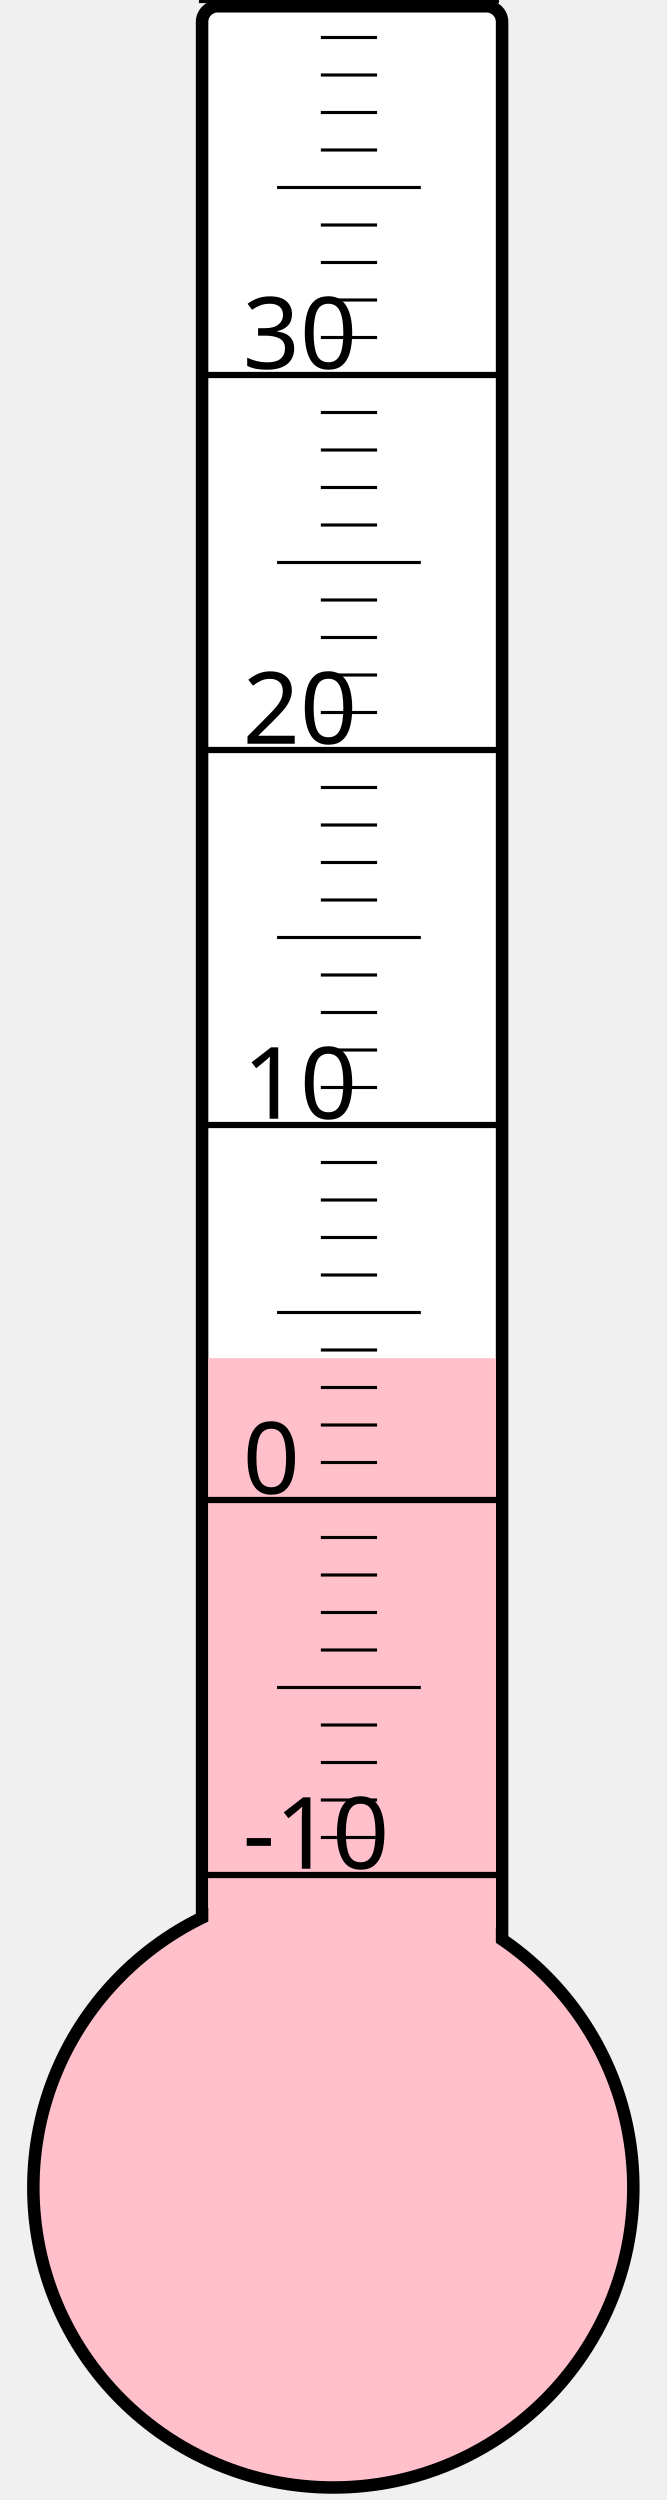
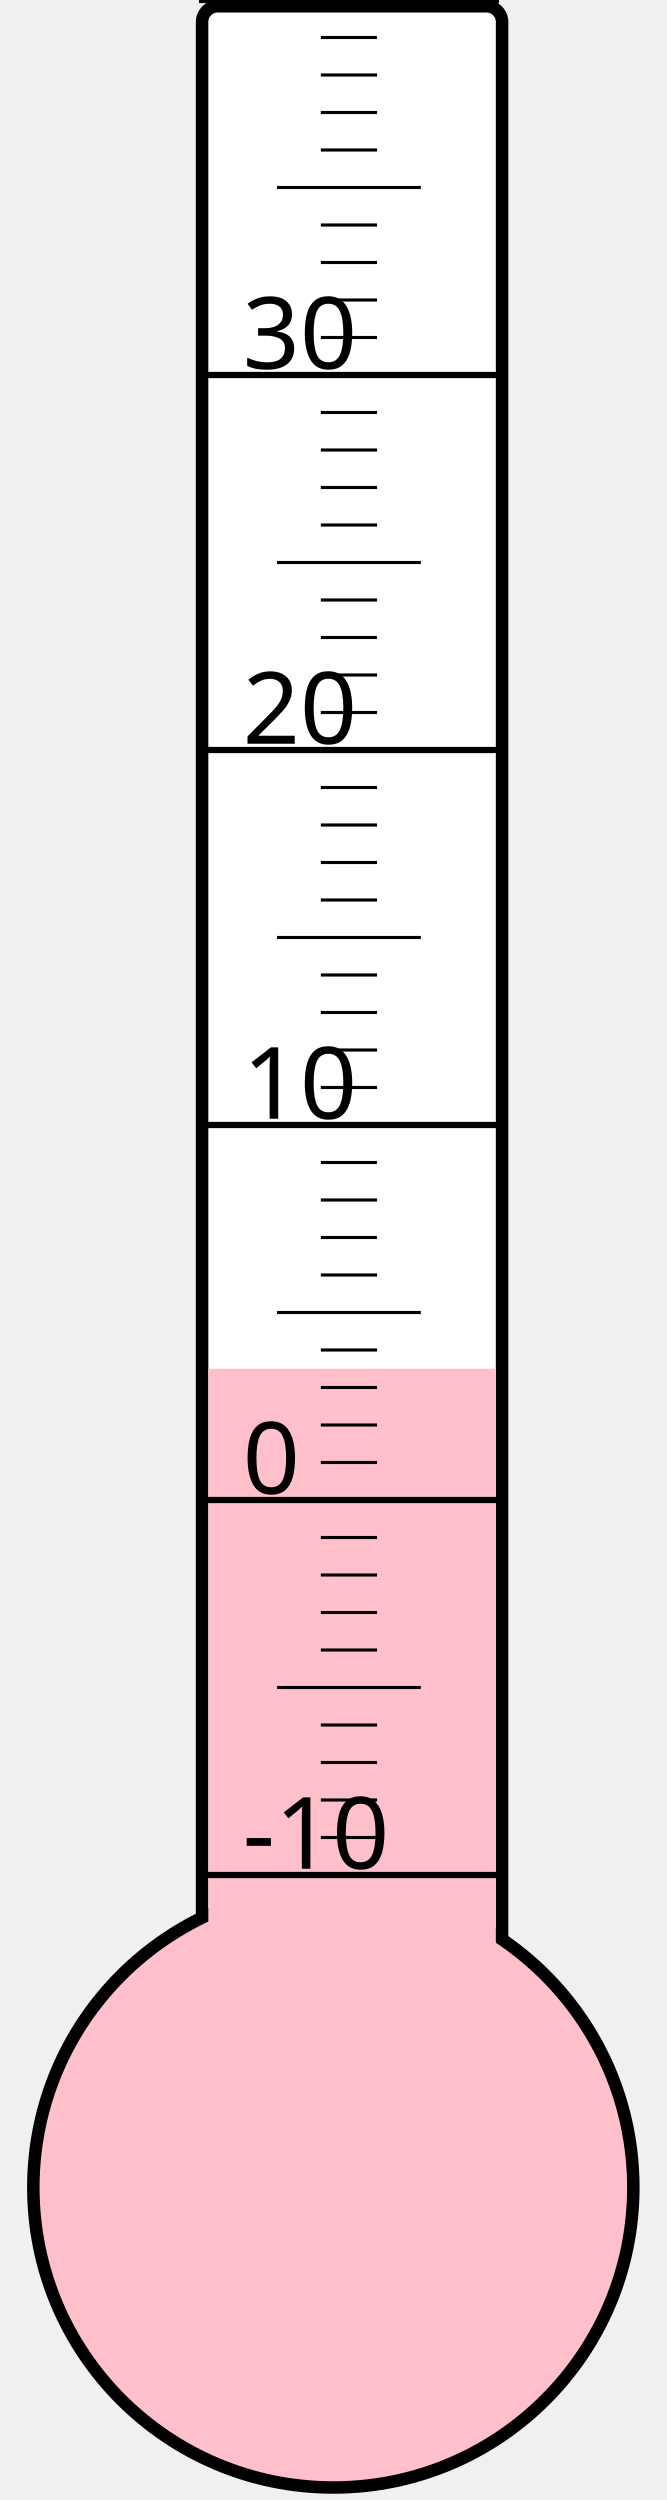
<svg xmlns="http://www.w3.org/2000/svg" width="40px" height="150px" viewBox="0 0 200 800">
  <rect width="200" height="800" x="0" y="0" style="fill: #ffffeb; fill-opacity: 0;" />
  <rect width="96" height="680" x="58" y="2" rx="5" ry="5" style="fill: white; fill-opacity: 1; stroke: black; stroke-width: 4;" />
  <circle cx="100" cy="700" r="96" style="fill: pink; stroke: black; stroke-width: 4;" />
-   <rect width="92" height="265.375" x="60" y="434.625" style="fill: pink; fill-opacity: 1; stroke-width: 0;" />
+   <rect width="92" height="262.0" x="60" y="438.0" style="fill: pink; fill-opacity: 1; stroke-width: 0;" />
  <text x="71" y="598" style="font-family: sans-serif; font-size: 24pt;">-10</text>
  <text x="71" y="478" style="font-family: sans-serif; font-size: 24pt;">0</text>
  <text x="71" y="358" style="font-family: sans-serif; font-size: 24pt;">10</text>
  <text x="71" y="238" style="font-family: sans-serif; font-size: 24pt;">20</text>
  <text x="71" y="118" style="font-family: sans-serif; font-size: 24pt;">30</text>
  <g style="stroke: black;">
    <line x1="57" y1="600" x2="153" y2="600" style="stroke-width: 2;" />
    <line x1="96" y1="588" x2="114" y2="588" style="stroke-width: 1;" />
    <line x1="96" y1="576" x2="114" y2="576" style="stroke-width: 1;" />
    <line x1="96" y1="564" x2="114" y2="564" style="stroke-width: 1;" />
    <line x1="96" y1="552" x2="114" y2="552" style="stroke-width: 1;" />
    <line x1="82" y1="540" x2="128" y2="540" style="stroke-width: 1;" />
    <line x1="96" y1="528" x2="114" y2="528" style="stroke-width: 1;" />
    <line x1="96" y1="516" x2="114" y2="516" style="stroke-width: 1;" />
    <line x1="96" y1="504" x2="114" y2="504" style="stroke-width: 1;" />
    <line x1="96" y1="492" x2="114" y2="492" style="stroke-width: 1;" />
    <line x1="57" y1="480" x2="153" y2="480" style="stroke-width: 2;" />
    <line x1="96" y1="468" x2="114" y2="468" style="stroke-width: 1;" />
    <line x1="96" y1="456" x2="114" y2="456" style="stroke-width: 1;" />
    <line x1="96" y1="444" x2="114" y2="444" style="stroke-width: 1;" />
    <line x1="96" y1="432" x2="114" y2="432" style="stroke-width: 1;" />
    <line x1="82" y1="420" x2="128" y2="420" style="stroke-width: 1;" />
    <line x1="96" y1="408" x2="114" y2="408" style="stroke-width: 1;" />
    <line x1="96" y1="396" x2="114" y2="396" style="stroke-width: 1;" />
    <line x1="96" y1="384" x2="114" y2="384" style="stroke-width: 1;" />
    <line x1="96" y1="372" x2="114" y2="372" style="stroke-width: 1;" />
    <line x1="57" y1="360" x2="153" y2="360" style="stroke-width: 2;" />
    <line x1="96" y1="348" x2="114" y2="348" style="stroke-width: 1;" />
    <line x1="96" y1="336" x2="114" y2="336" style="stroke-width: 1;" />
    <line x1="96" y1="324" x2="114" y2="324" style="stroke-width: 1;" />
    <line x1="96" y1="312" x2="114" y2="312" style="stroke-width: 1;" />
    <line x1="82" y1="300" x2="128" y2="300" style="stroke-width: 1;" />
    <line x1="96" y1="288" x2="114" y2="288" style="stroke-width: 1;" />
    <line x1="96" y1="276" x2="114" y2="276" style="stroke-width: 1;" />
    <line x1="96" y1="264" x2="114" y2="264" style="stroke-width: 1;" />
    <line x1="96" y1="252" x2="114" y2="252" style="stroke-width: 1;" />
    <line x1="57" y1="240" x2="153" y2="240" style="stroke-width: 2;" />
    <line x1="96" y1="228" x2="114" y2="228" style="stroke-width: 1;" />
    <line x1="96" y1="216" x2="114" y2="216" style="stroke-width: 1;" />
    <line x1="96" y1="204" x2="114" y2="204" style="stroke-width: 1;" />
    <line x1="96" y1="192" x2="114" y2="192" style="stroke-width: 1;" />
    <line x1="82" y1="180" x2="128" y2="180" style="stroke-width: 1;" />
    <line x1="96" y1="168" x2="114" y2="168" style="stroke-width: 1;" />
    <line x1="96" y1="156" x2="114" y2="156" style="stroke-width: 1;" />
    <line x1="96" y1="144" x2="114" y2="144" style="stroke-width: 1;" />
    <line x1="96" y1="132" x2="114" y2="132" style="stroke-width: 1;" />
    <line x1="57" y1="120" x2="153" y2="120" style="stroke-width: 2;" />
    <line x1="96" y1="108" x2="114" y2="108" style="stroke-width: 1;" />
    <line x1="96" y1="96" x2="114" y2="96" style="stroke-width: 1;" />
    <line x1="96" y1="84" x2="114" y2="84" style="stroke-width: 1;" />
    <line x1="96" y1="72" x2="114" y2="72" style="stroke-width: 1;" />
    <line x1="82" y1="60" x2="128" y2="60" style="stroke-width: 1;" />
    <line x1="96" y1="48" x2="114" y2="48" style="stroke-width: 1;" />
    <line x1="96" y1="36" x2="114" y2="36" style="stroke-width: 1;" />
    <line x1="96" y1="24" x2="114" y2="24" style="stroke-width: 1;" />
    <line x1="96" y1="12" x2="114" y2="12" style="stroke-width: 1;" />
    <line x1="57" y1="0" x2="153" y2="0" style="stroke-width: 2;" />
  </g>
</svg>
